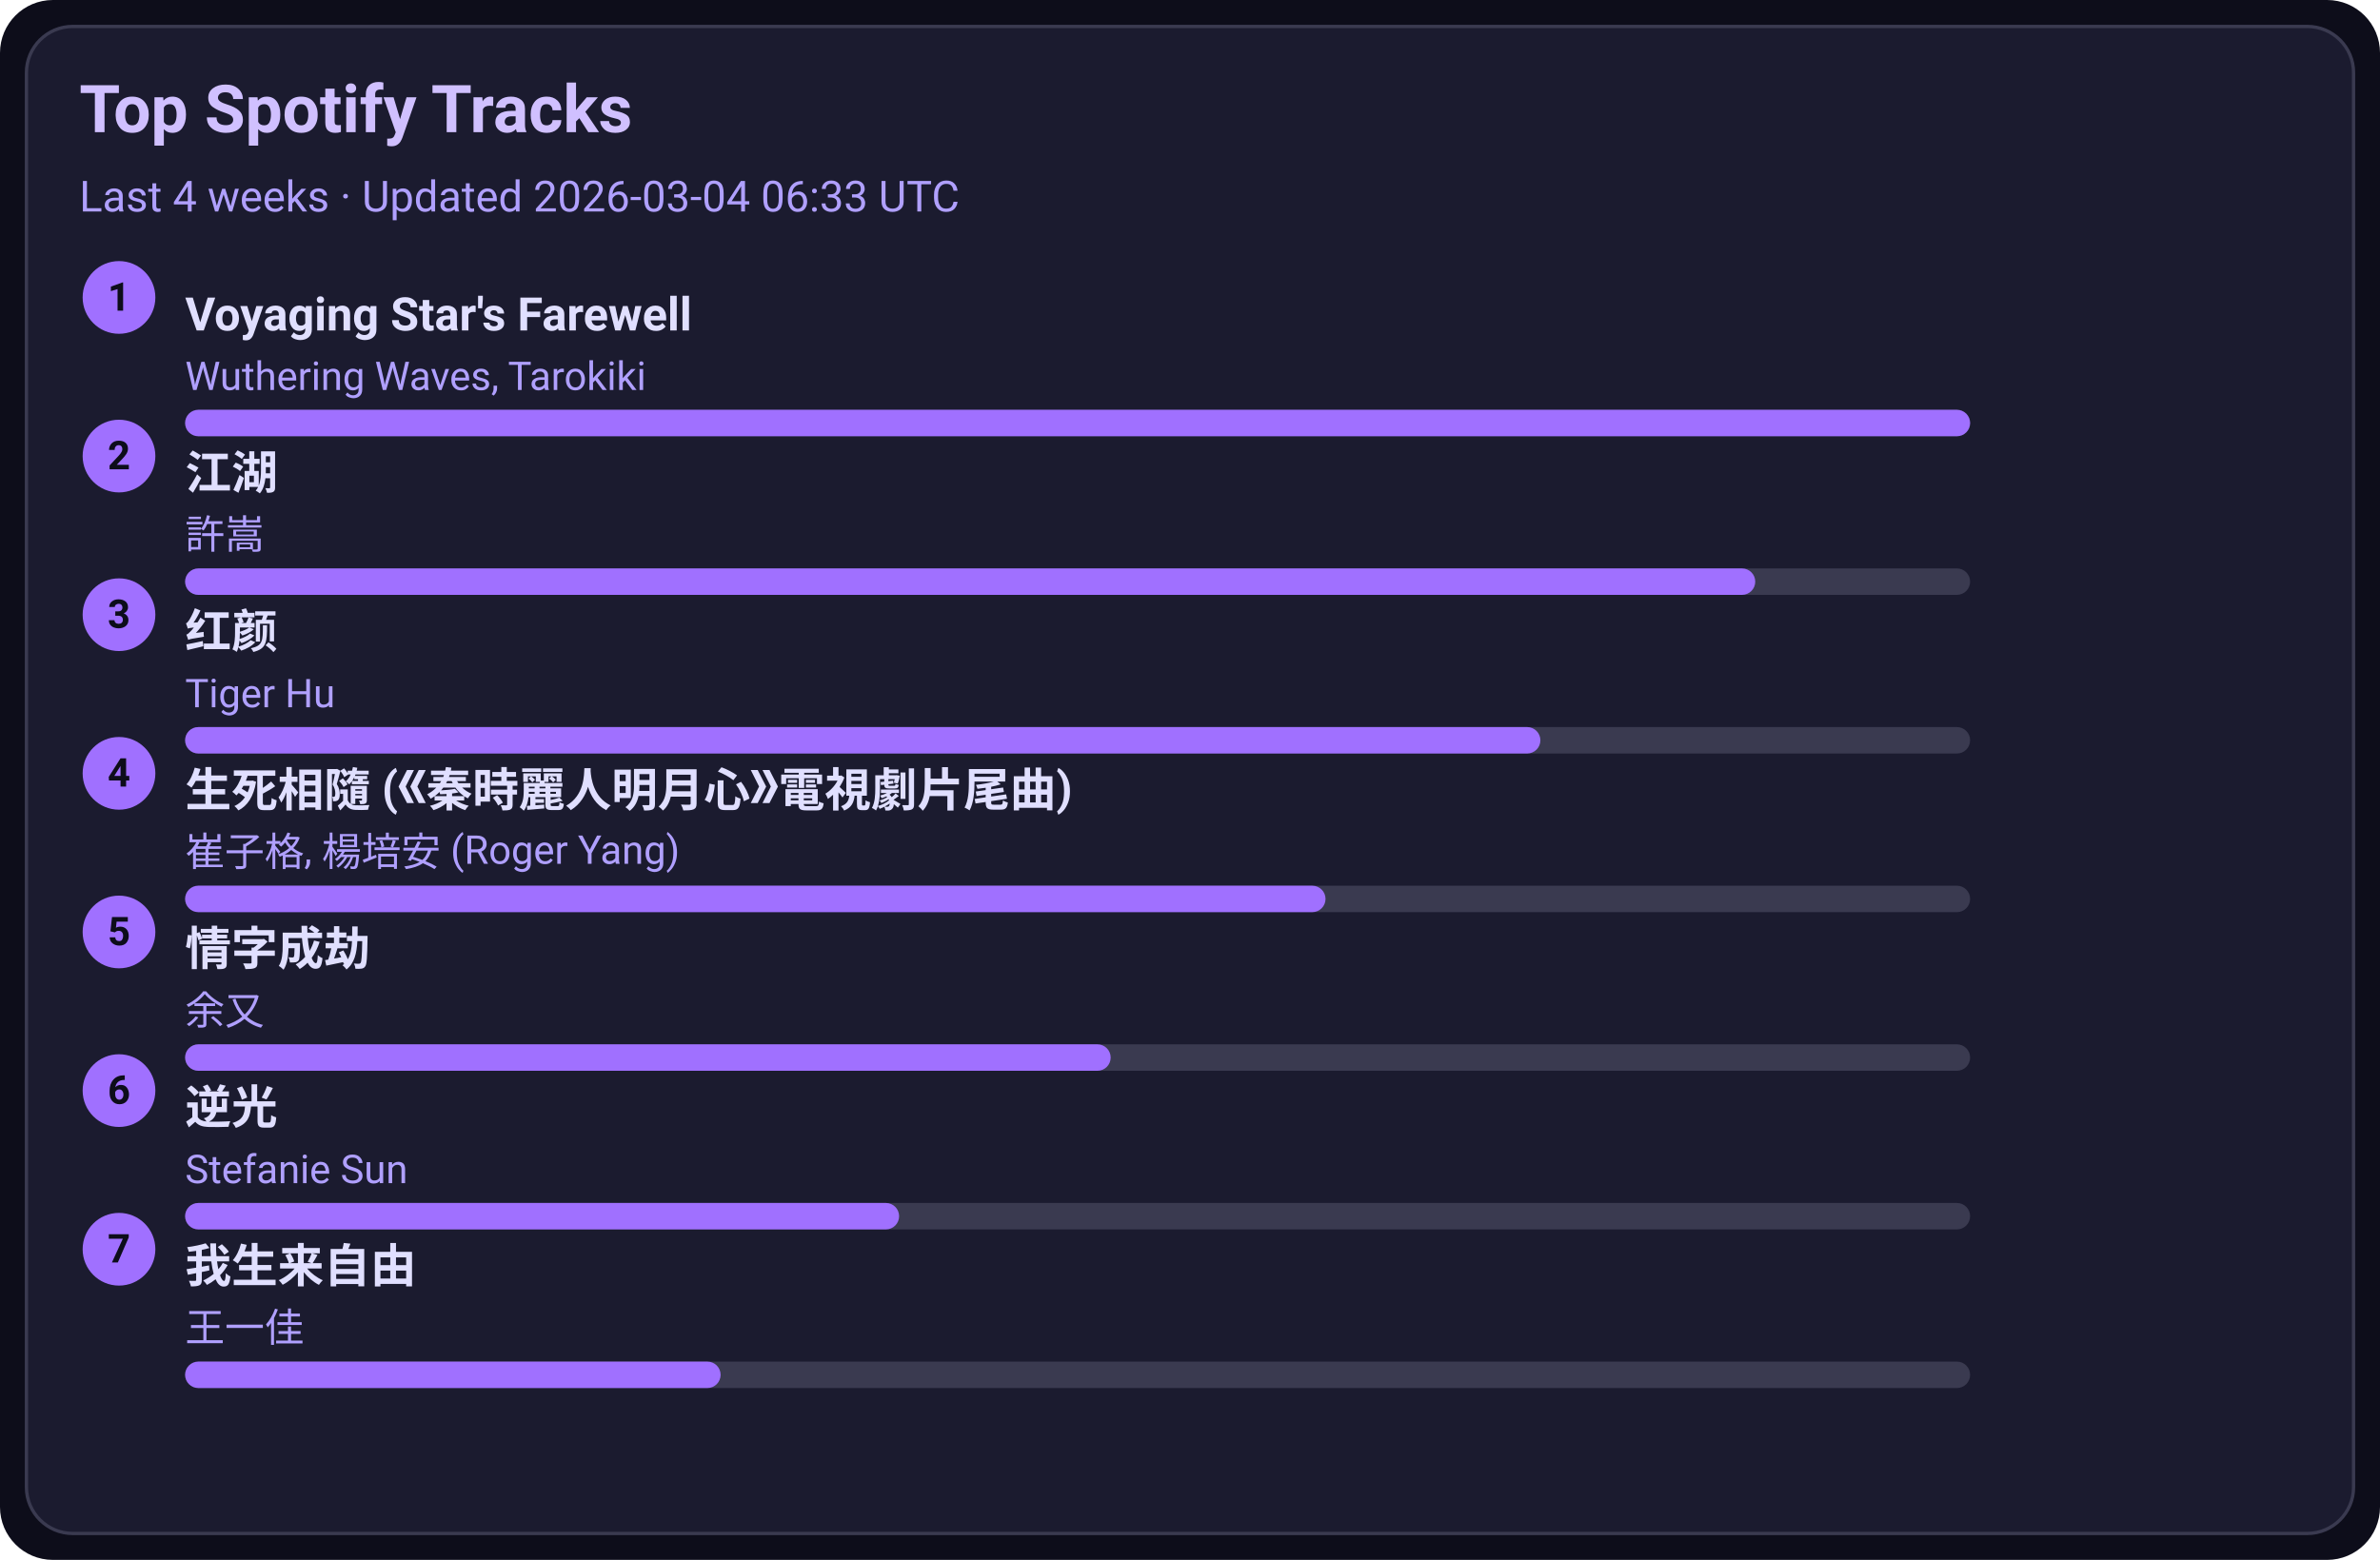
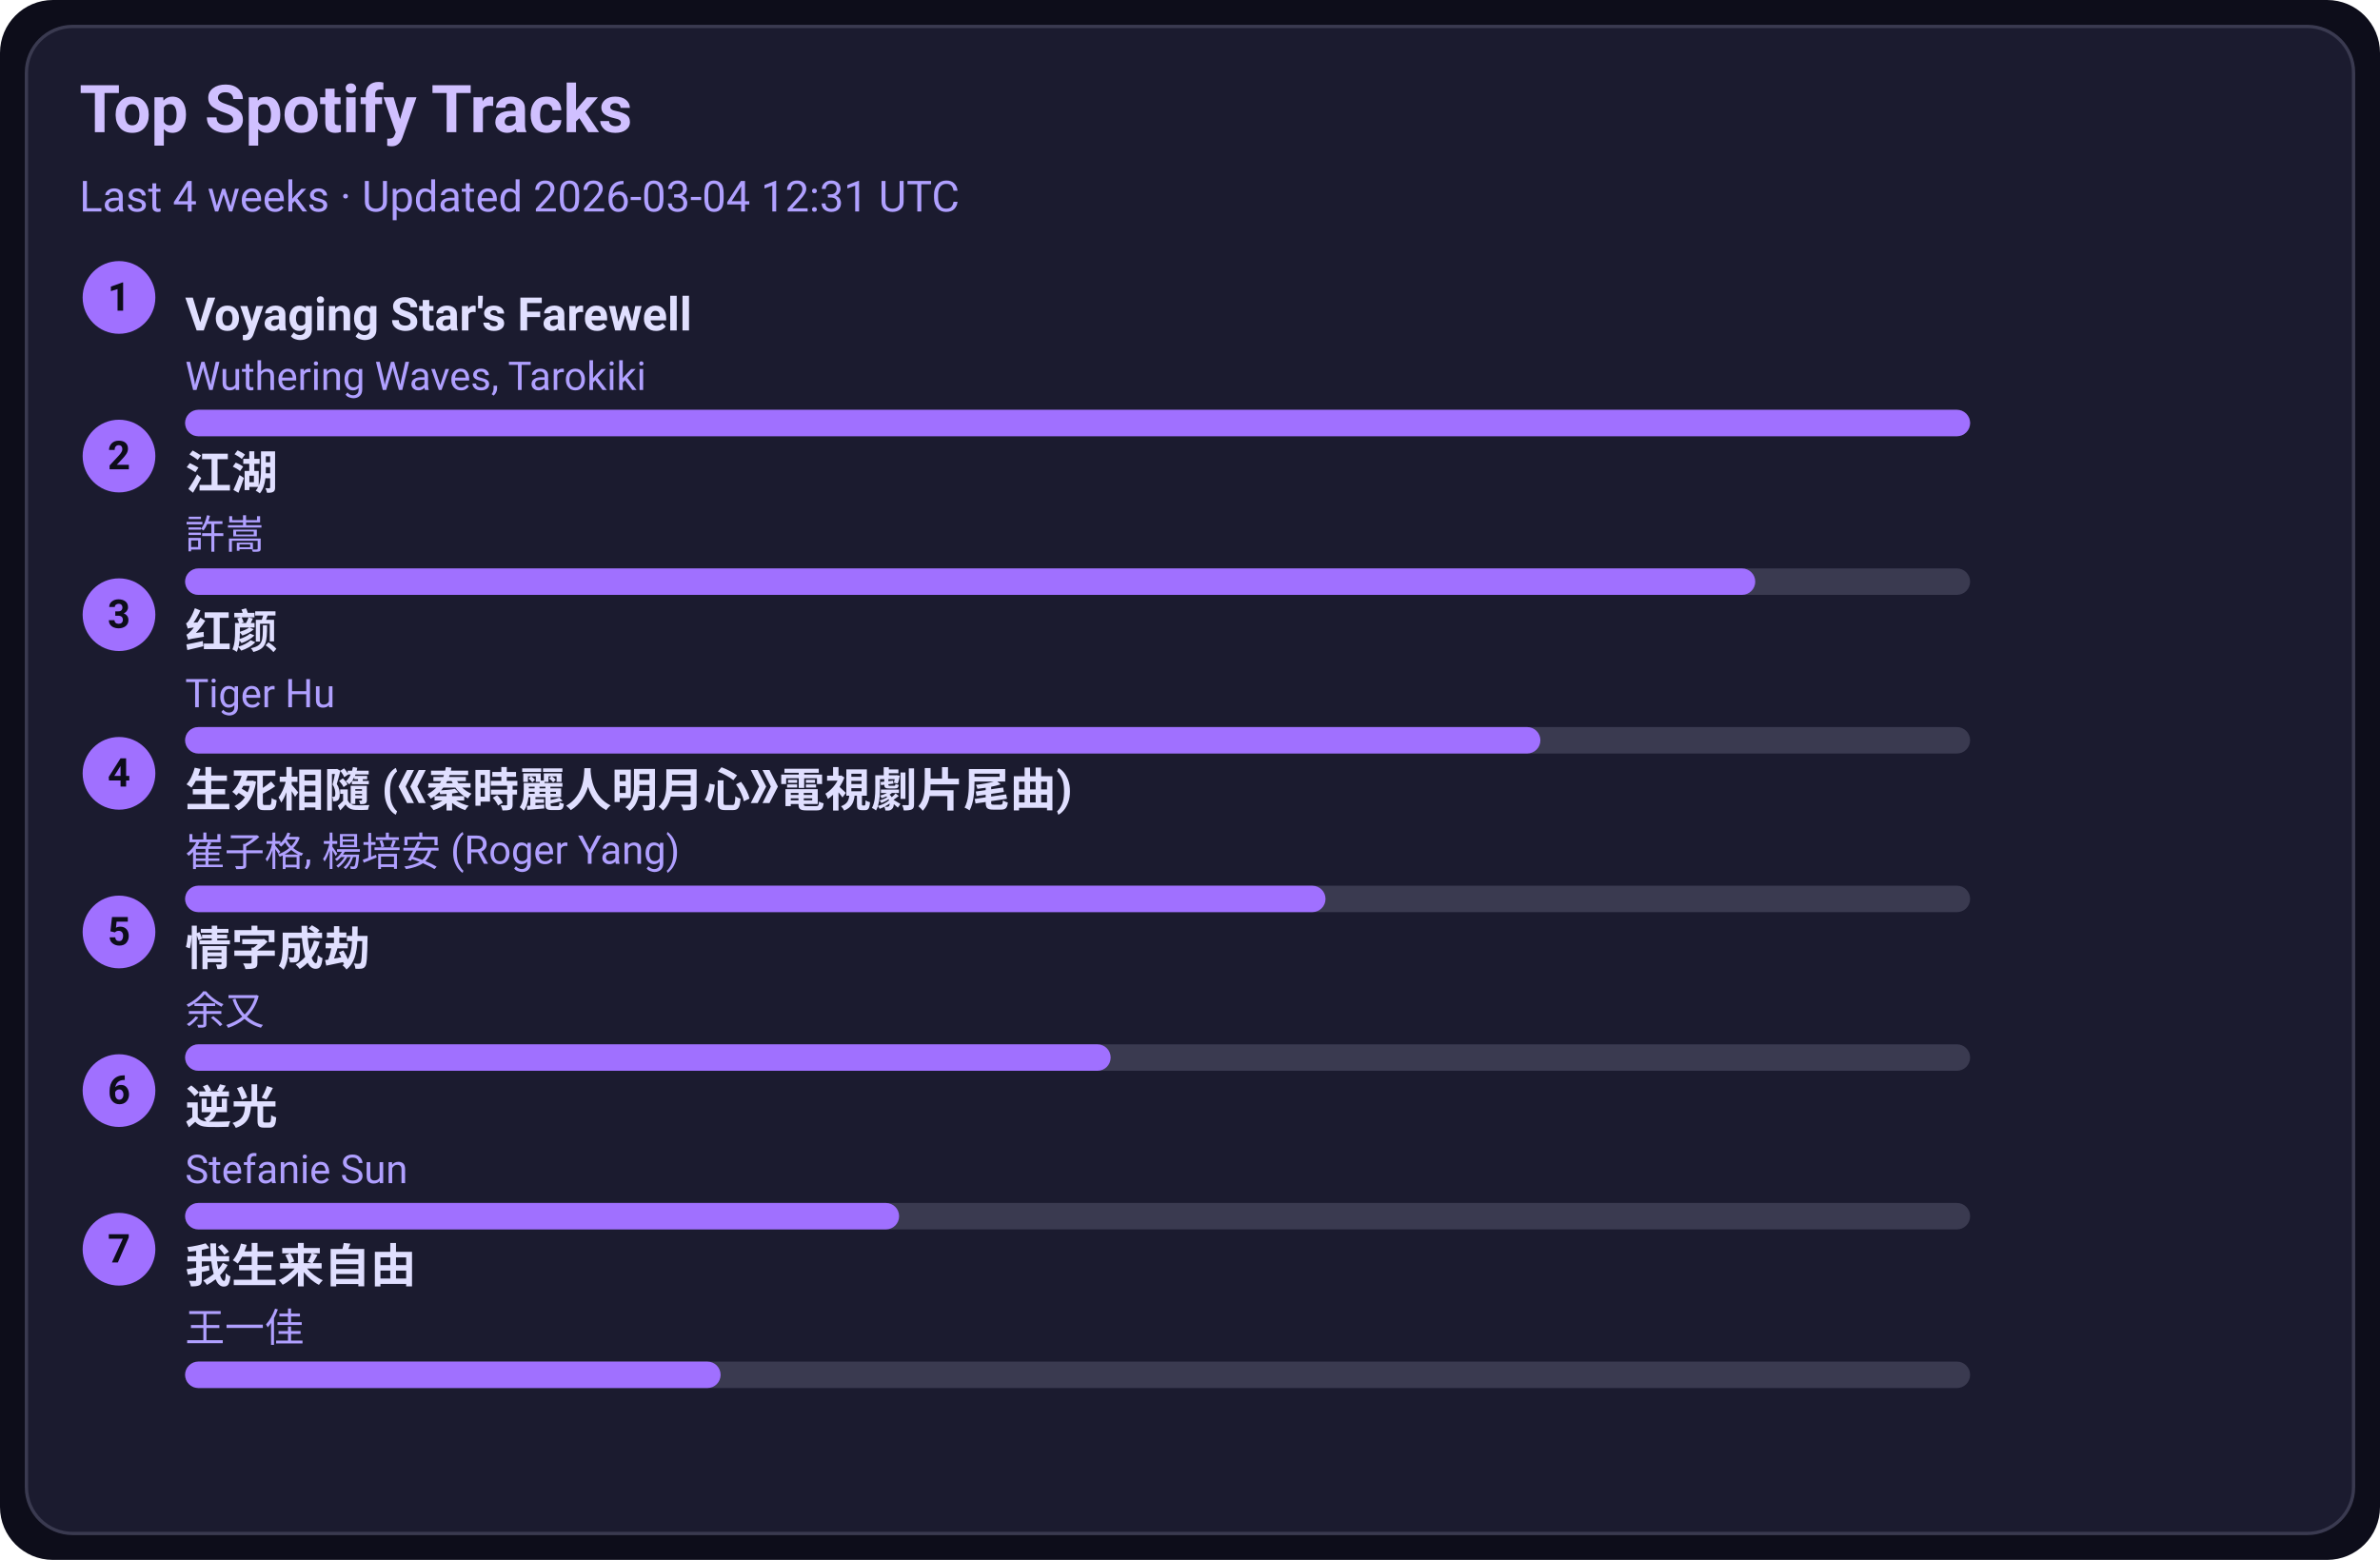
<svg xmlns="http://www.w3.org/2000/svg" width="720" height="472" viewBox="0 0 720 472">
  <style>text{font-family:-apple-system,BlinkMacSystemFont,Segoe UI,Roboto,Ubuntu,Helvetica Neue,Arial,Noto Sans,sans-serif}</style>
  <rect width="720" height="472" rx="16" fill="#0d0d1a" />
  <rect x="8" y="8" width="704" height="456" rx="14" fill="#1b1b2f" stroke="#3a3a50" />
  <text x="24" y="40" font-size="20" fill="#d0c0ff" font-weight="600">Top Spotify Tracks</text>
-   <text x="24" y="64" font-size="13" fill="#b0a0ff">Last 4 weeks · Updated 2026-03-04 06:33 UTC</text>
+   <text x="24" y="64" font-size="13" fill="#b0a0ff">Last 4 weeks · Updated 2026-03-04 12:31 UTC</text>
  <circle cx="36" cy="90" r="11" fill="#a070ff" />
  <text x="36" y="94" text-anchor="middle" font-size="12" fill="#0d0d1a" font-weight="700">1</text>
  <a href="https://open.spotify.com/track/3uI2KolgU1Pt41ywffsggr" target="_blank" rel="noopener noreferrer">
    <text x="56" y="100" font-size="14" fill="#e0dfff" font-weight="600">Voyaging Star's Farewell</text>
  </a>
  <text x="56" y="118" font-size="12" fill="#b0a0ff">Wuthering Waves, Tarokiki</text>
  <rect x="56" y="124" width="540" height="8" rx="4" fill="#3a3a50" />
  <rect x="56" y="124" width="540" height="8" rx="4" fill="#a070ff" />
  <circle cx="36" cy="138" r="11" fill="#a070ff" />
  <text x="36" y="142" text-anchor="middle" font-size="12" fill="#0d0d1a" font-weight="700">2</text>
  <a href="https://open.spotify.com/track/03PCdwqajii1xgp7WIozzC" target="_blank" rel="noopener noreferrer">
    <text x="56" y="148" font-size="14" fill="#e0dfff" font-weight="600">江湖</text>
  </a>
  <text x="56" y="166" font-size="12" fill="#b0a0ff">許嵩</text>
  <rect x="56" y="172" width="540" height="8" rx="4" fill="#3a3a50" />
  <rect x="56" y="172" width="475" height="8" rx="4" fill="#a070ff" />
  <circle cx="36" cy="186" r="11" fill="#a070ff" />
  <text x="36" y="190" text-anchor="middle" font-size="12" fill="#0d0d1a" font-weight="700">3</text>
  <a href="https://open.spotify.com/track/6Q7OE4tvrUOIvIDY2EC5Im" target="_blank" rel="noopener noreferrer">
    <text x="56" y="196" font-size="14" fill="#e0dfff" font-weight="600">红颜</text>
  </a>
  <text x="56" y="214" font-size="12" fill="#b0a0ff">Tiger Hu</text>
  <rect x="56" y="220" width="540" height="8" rx="4" fill="#3a3a50" />
  <rect x="56" y="220" width="410" height="8" rx="4" fill="#a070ff" />
  <circle cx="36" cy="234" r="11" fill="#a070ff" />
  <text x="36" y="238" text-anchor="middle" font-size="12" fill="#0d0d1a" font-weight="700">4</text>
  <a href="https://open.spotify.com/track/6qiDtcYiZOQ4HRuC8U55EM" target="_blank" rel="noopener noreferrer">
    <text x="56" y="244" font-size="14" fill="#e0dfff" font-weight="600">生死相隨 (《秦時麗人明月心》電視劇片尾曲)</text>
  </a>
  <text x="56" y="262" font-size="12" fill="#b0a0ff">崔子格, 楊培安 (Roger Yang)</text>
  <rect x="56" y="268" width="540" height="8" rx="4" fill="#3a3a50" />
  <rect x="56" y="268" width="345" height="8" rx="4" fill="#a070ff" />
  <circle cx="36" cy="282" r="11" fill="#a070ff" />
  <text x="36" y="286" text-anchor="middle" font-size="12" fill="#0d0d1a" font-weight="700">5</text>
  <a href="https://open.spotify.com/track/6PLof7Z5mvbp9im83J4m3m" target="_blank" rel="noopener noreferrer">
    <text x="56" y="292" font-size="14" fill="#e0dfff" font-weight="600">情字成劫</text>
  </a>
  <text x="56" y="310" font-size="12" fill="#b0a0ff">余又</text>
  <rect x="56" y="316" width="540" height="8" rx="4" fill="#3a3a50" />
  <rect x="56" y="316" width="280" height="8" rx="4" fill="#a070ff" />
  <circle cx="36" cy="330" r="11" fill="#a070ff" />
  <text x="36" y="334" text-anchor="middle" font-size="12" fill="#0d0d1a" font-weight="700">6</text>
  <a href="https://open.spotify.com/track/4x1hB3Yg01Aq6J6q0deS9M" target="_blank" rel="noopener noreferrer">
    <text x="56" y="340" font-size="14" fill="#e0dfff" font-weight="600">逆光</text>
  </a>
  <text x="56" y="358" font-size="12" fill="#b0a0ff">Stefanie Sun</text>
  <rect x="56" y="364" width="540" height="8" rx="4" fill="#3a3a50" />
  <rect x="56" y="364" width="216" height="8" rx="4" fill="#a070ff" />
  <circle cx="36" cy="378" r="11" fill="#a070ff" />
  <text x="36" y="382" text-anchor="middle" font-size="12" fill="#0d0d1a" font-weight="700">7</text>
  <a href="https://open.spotify.com/track/0NXE97iU5uBlBrTk0CecSW" target="_blank" rel="noopener noreferrer">
    <text x="56" y="388" font-size="14" fill="#e0dfff" font-weight="600">我生来自由</text>
  </a>
  <text x="56" y="406" font-size="12" fill="#b0a0ff">王一佳</text>
  <rect x="56" y="412" width="540" height="8" rx="4" fill="#3a3a50" />
  <rect x="56" y="412" width="162" height="8" rx="4" fill="#a070ff" />
</svg>
